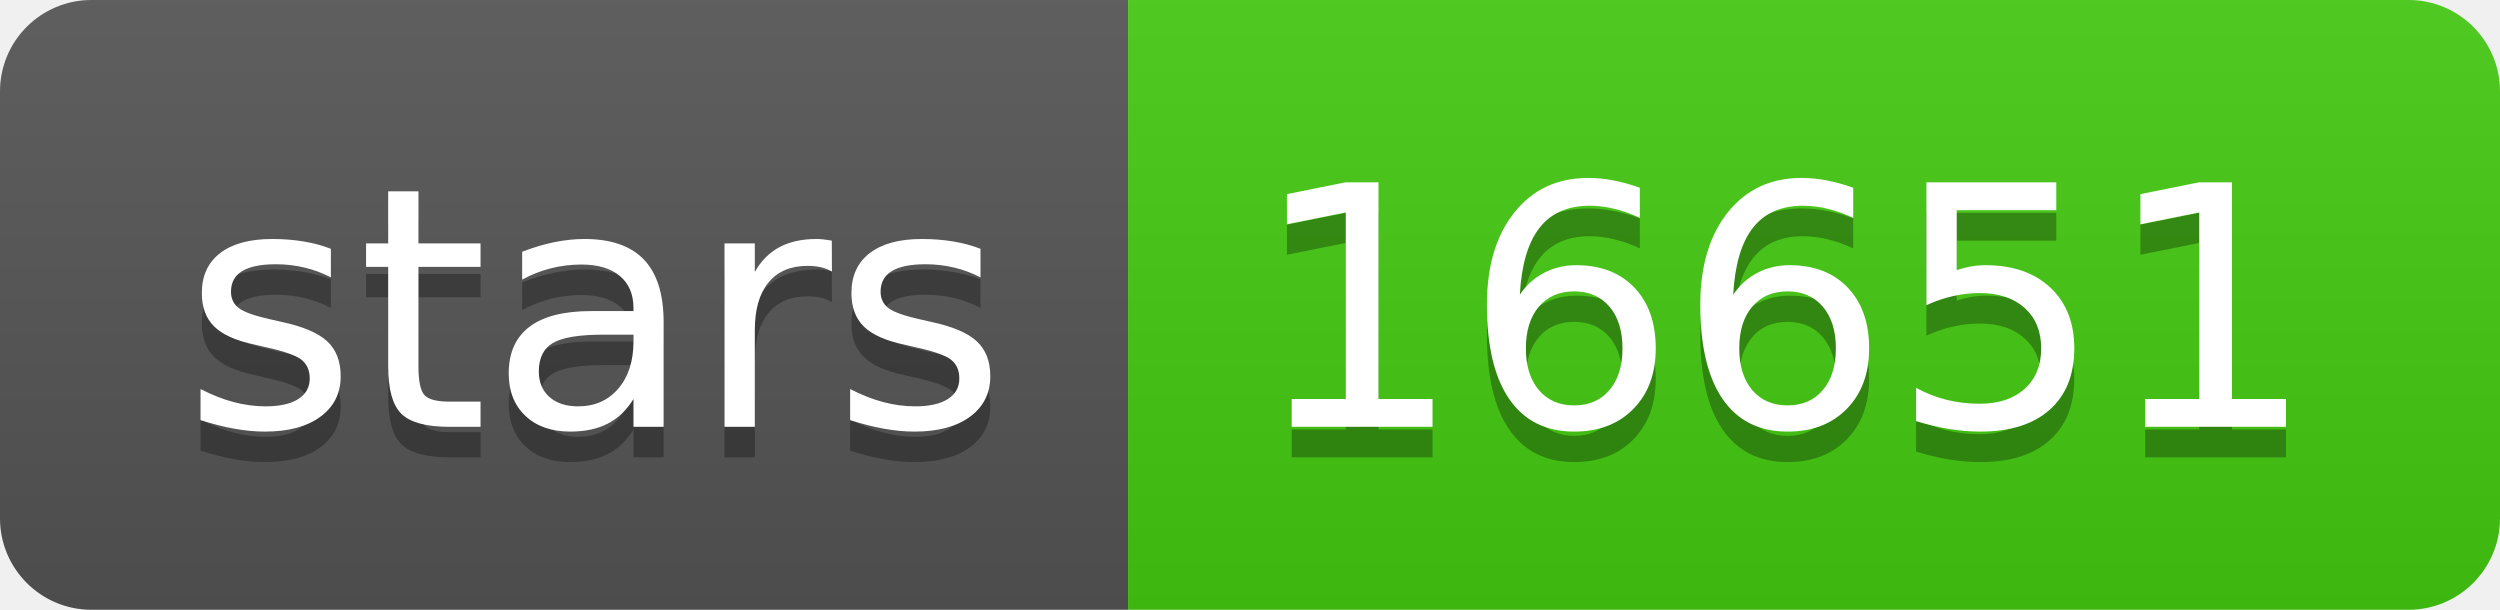
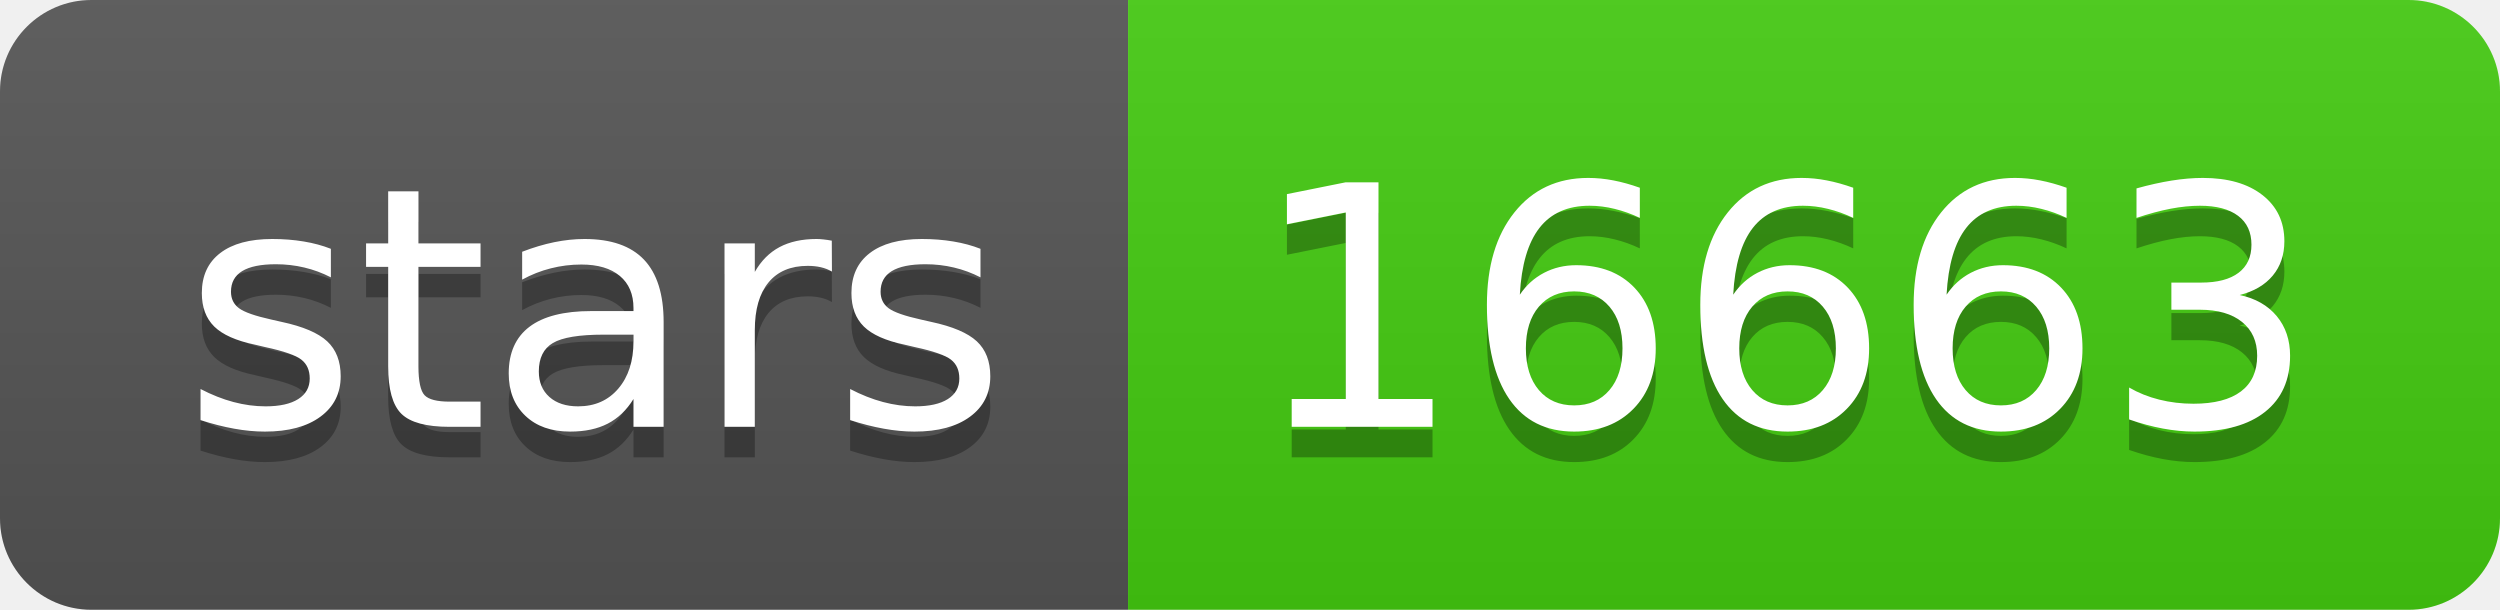
<svg xmlns="http://www.w3.org/2000/svg" width="82" height="20">
  <linearGradient id="s" x2="0" y2="100%">
    <stop offset="0" stop-color="#bbb" stop-opacity=".1" />
    <stop offset="1" stop-opacity=".1" />
  </linearGradient>
  <clipPath id="r">
    <rect width="82" height="20" rx="3" fill="#fff" />
  </clipPath>
  <g clip-path="url(#r)">
    <rect width="37" height="20" fill="#555" />
    <rect x="37" width="45" height="20" fill="#4c1" />
    <rect width="82" height="20" fill="url(#s)" />
  </g>
  <g fill="#fff" text-anchor="middle" font-family="Verdana,Geneva,DejaVu Sans,sans-serif" text-rendering="geometricPrecision" font-size="110">
    <text x="195" y="150" fill="#010101" fill-opacity=".3" transform="scale(.1)" textLength="270">stars</text>
    <text x="195" y="140" transform="scale(.1)" textLength="270">stars</text>
-     <text x="585" y="150" fill="#010101" fill-opacity=".3" transform="scale(.1)" textLength="350">16651</text>
-     <text x="585" y="140" transform="scale(.1)" textLength="350">16651</text>
+     <text x="585" y="150" fill="#010101" fill-opacity=".3" transform="scale(.1)" textLength="350">16663</text>
+     <text x="585" y="140" transform="scale(.1)" textLength="350">16663</text>
  </g>
</svg>
